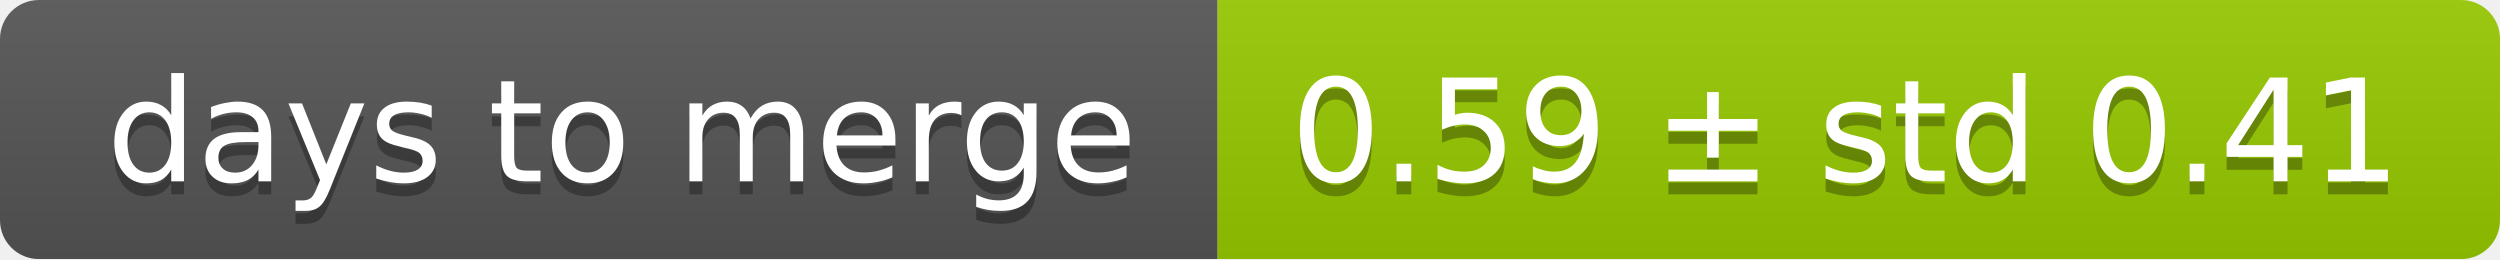
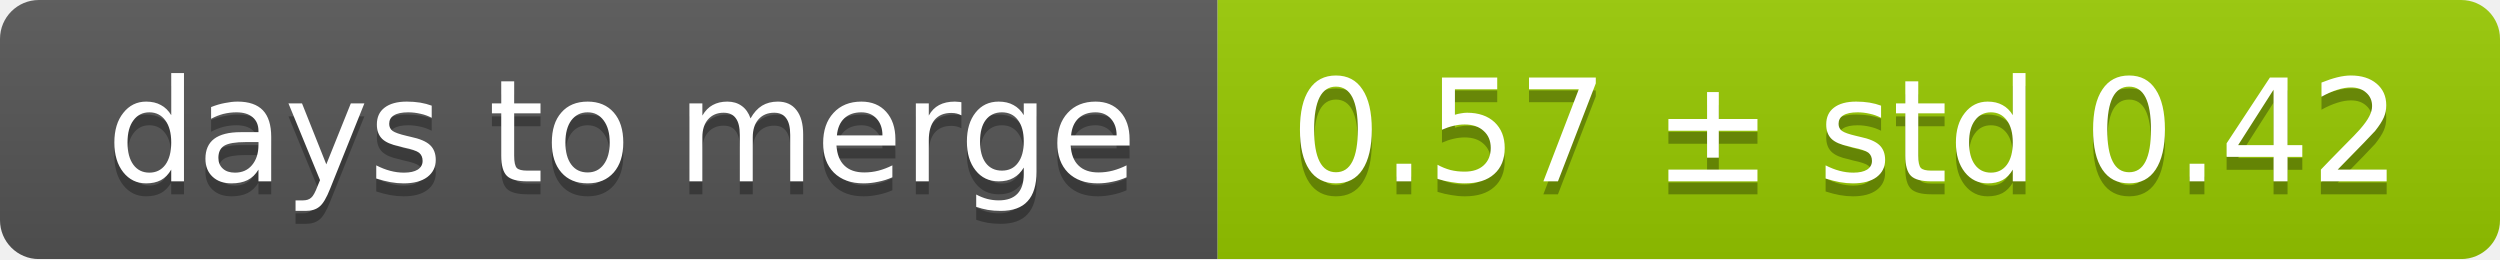
<svg xmlns="http://www.w3.org/2000/svg" width="193" height="20">
  <linearGradient id="smooth" x2="0" y2="100%">
    <stop offset="0" stop-color="#bbb" stop-opacity=".1" />
    <stop offset="1" stop-opacity=".1" />
  </linearGradient>
  <mask id="round">
    <rect width="193" height="20" rx="3" fill="#fff" />
  </mask>
  <g mask="url(#round)">
    <rect width="94" height="20" fill="#555" />
    <rect x="94" width="99" height="20" fill="#97ca00" />
    <rect width="193" height="20" fill="url(#smooth)" />
  </g>
  <g fill="#fff" text-anchor="middle" font-family="DejaVu Sans,Verdana,Geneva,sans-serif" font-size="11">
    <text x="48" y="15" fill="#010101" fill-opacity=".3">days to merge</text>
    <text x="48" y="14">days to merge</text>
-     <text x="142.5" y="15" fill="#010101" fill-opacity=".3">0.59 ± std 0.41</text>
-     <text x="142.5" y="14">0.59 ± std 0.41</text>
+     <text x="142.5" y="15" fill="#010101" fill-opacity=".3">0.57 ± std 0.42</text>
+     <text x="142.5" y="14">0.57 ± std 0.42</text>
  </g>
</svg>
